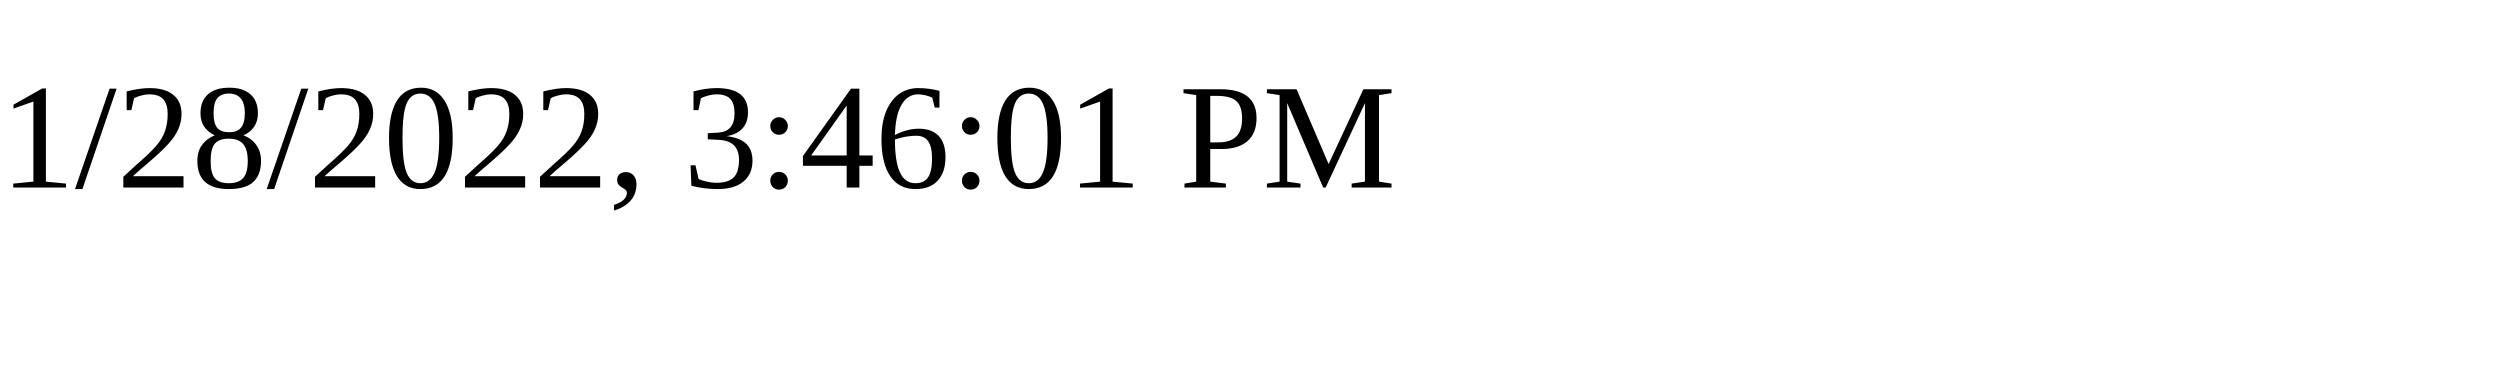
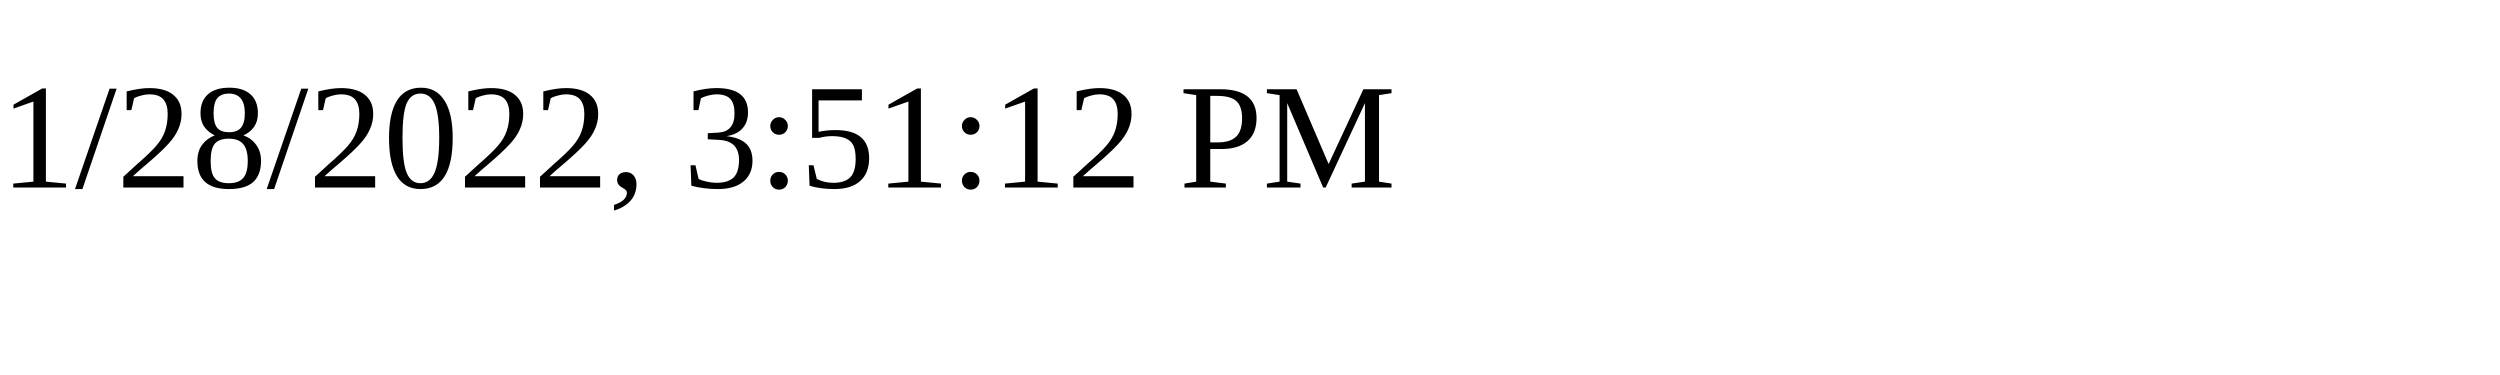
<svg xmlns="http://www.w3.org/2000/svg" height="30" width="200">
-   <text x="0" y="15">1/28/2022, 3:46:01 PM</text>
+   <text x="0" y="15">1/28/2022, 3:51:12 PM</text>
</svg>
